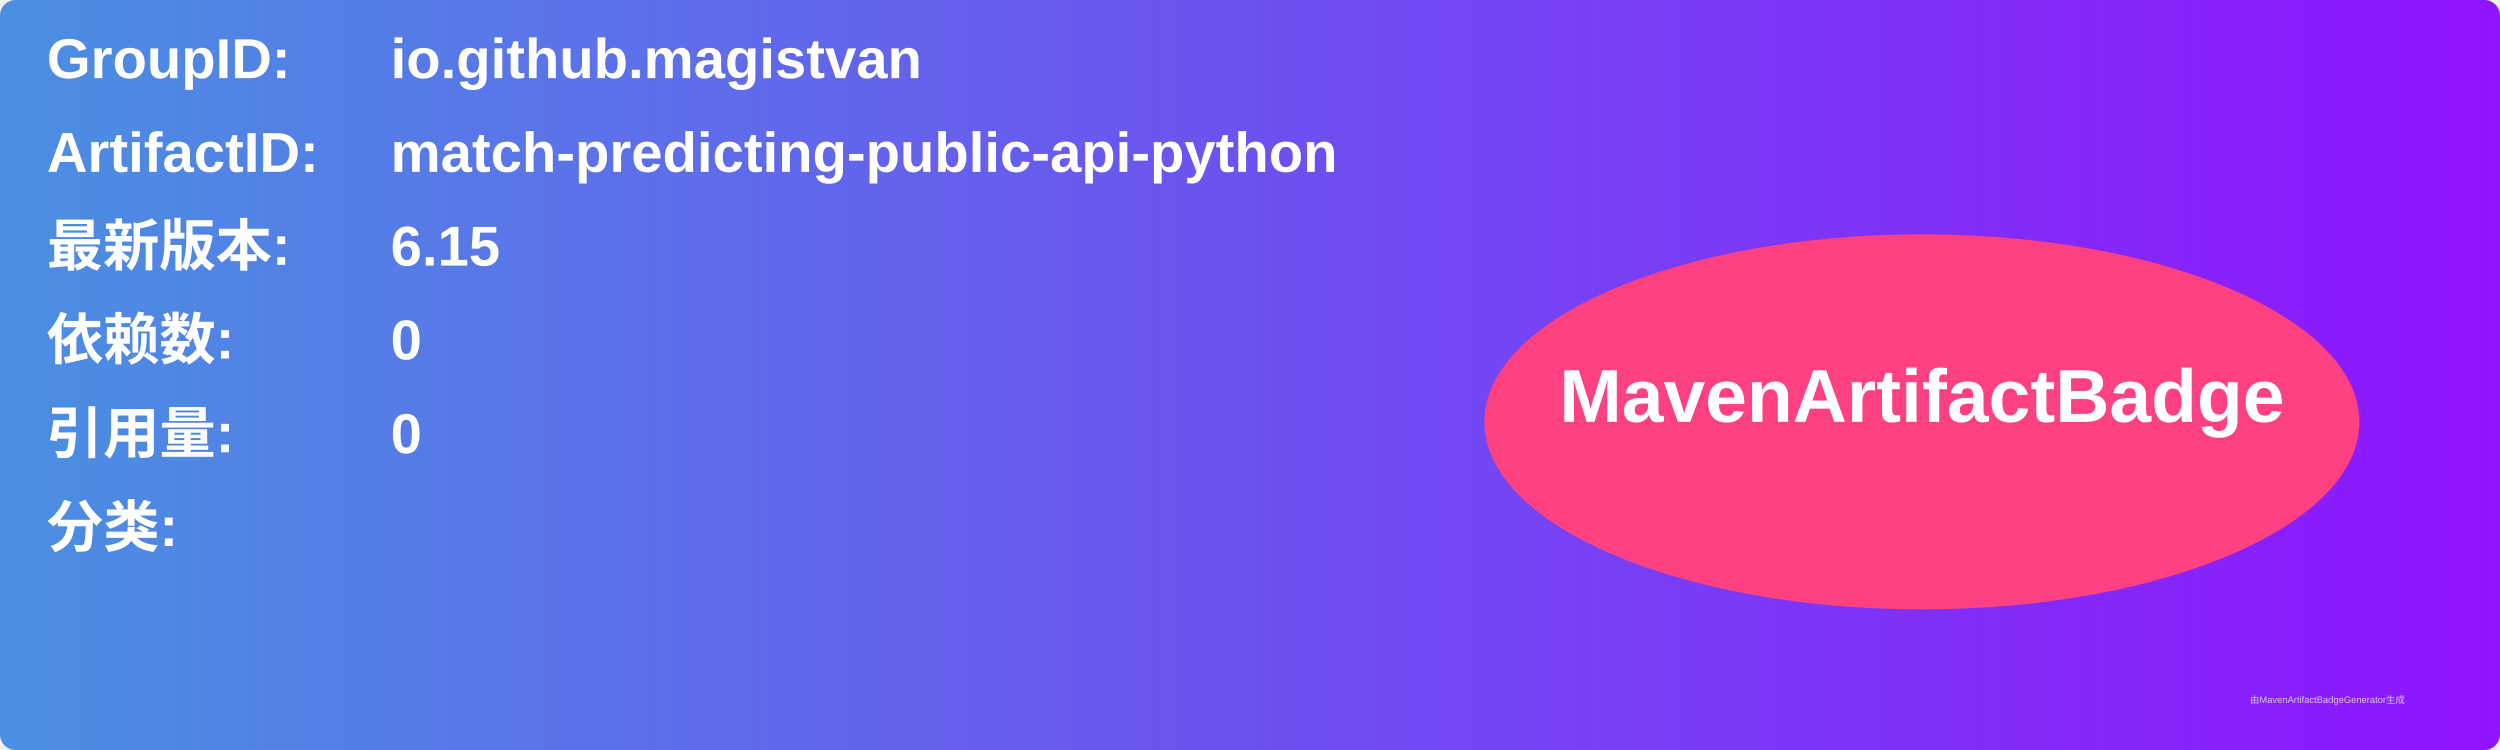
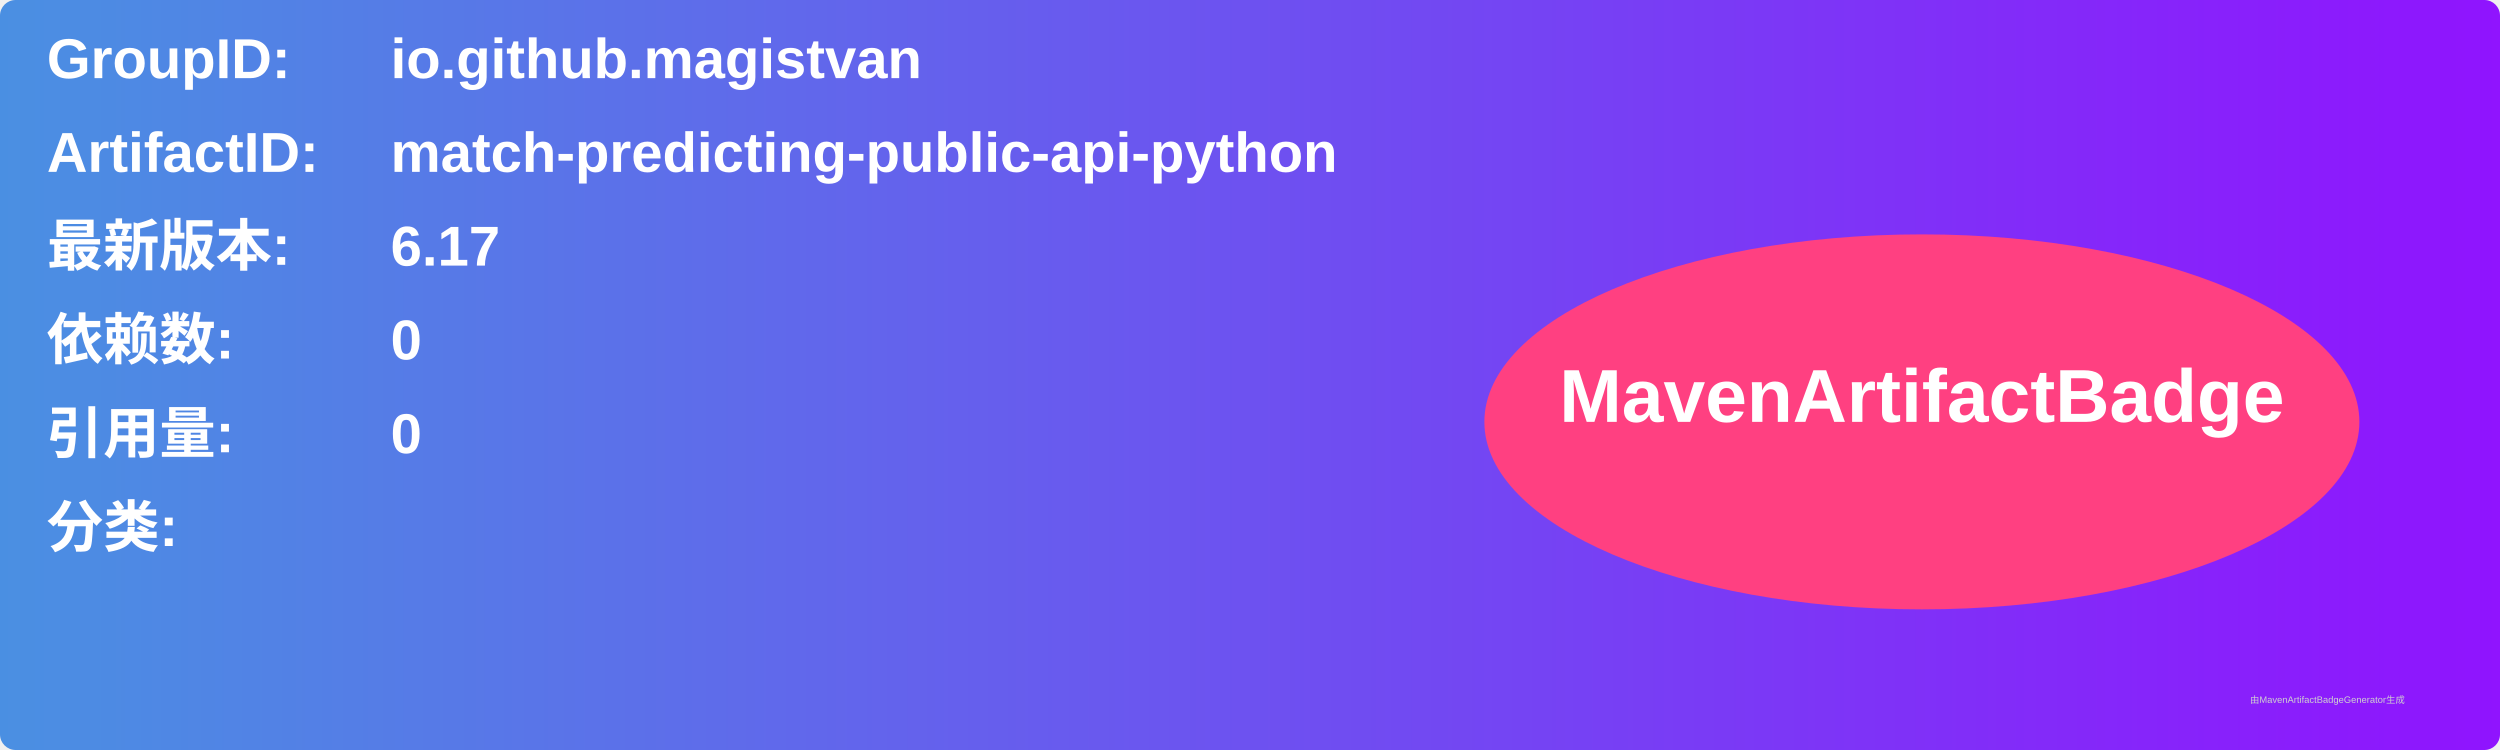
<svg xmlns="http://www.w3.org/2000/svg" width="800" height="240" viewBox="0 0 800 240">
  <linearGradient id="grad" x1="0%" y1="0%" x2="100%" y2="0%">
    <stop offset="0%" stop-color="#4a90e2" />
    <stop offset="100%" stop-color="#9013fe" />
  </linearGradient>
  <rect width="100%" height="100%" rx="5" ry="5" fill="url(#grad)" />
  <g transform="translate(15, 15)">
    <text x="0" y="10" font-family="Arial" font-size="18" fill="white" font-weight="bold" width="260">GroupID:</text>
    <text x="110" y="10" font-family="Arial" font-size="18" fill="white" font-weight="bold" width="460">io.github.magistvan</text>
    <text x="0" y="40" font-family="Arial" font-size="18" fill="white" font-weight="bold" width="260">ArtifactID:</text>
    <text x="110" y="40" font-family="Arial" font-size="18" fill="white" font-weight="bold" width="460">match-predicting-public-api-python</text>
    <text x="0" y="70" font-family="Arial" font-size="18" fill="white" font-weight="bold">最新版本:</text>
    <text x="110" y="70" font-family="Arial" font-size="18" fill="white" font-weight="bold">
-       <tspan font-weight="bold">6.15</tspan>
+       <tspan font-weight="bold">6.17</tspan>
    </text>
    <text x="0" y="100" font-family="Arial" font-size="18" fill="white" font-weight="bold">依赖数: </text>
    <text x="110" y="100" font-family="Arial" font-size="18" fill="white">
      <tspan font-weight="bold">0</tspan>
    </text>
    <text x="0" y="130" font-family="Arial" font-size="18" fill="white" font-weight="bold">引用量: </text>
    <text x="110" y="130" font-family="Arial" font-size="18" fill="white">
      <tspan font-weight="bold">0</tspan>
    </text>
    <text x="0" y="160" font-family="Arial" font-size="18" fill="white" font-weight="bold">分类:</text>
    <text x="10" y="190" font-family="Arial" font-size="10" fill="white">
      <tspan font-weight="bold" />
    </text>
    <ellipse cx="600" cy="120" rx="140" ry="60" fill="#ff4081" />
    <text x="600" y="120" text-anchor="middle" font-family="Arial" font-size="24" fill="white" font-weight="bold">MavenArtifactBadge</text>
  </g>
  <text x="720" y="225" font-family="Arial" font-size="3" fill="#d0d0d0">由MavenArtifactBadgeGenerator生成</text>
</svg>
